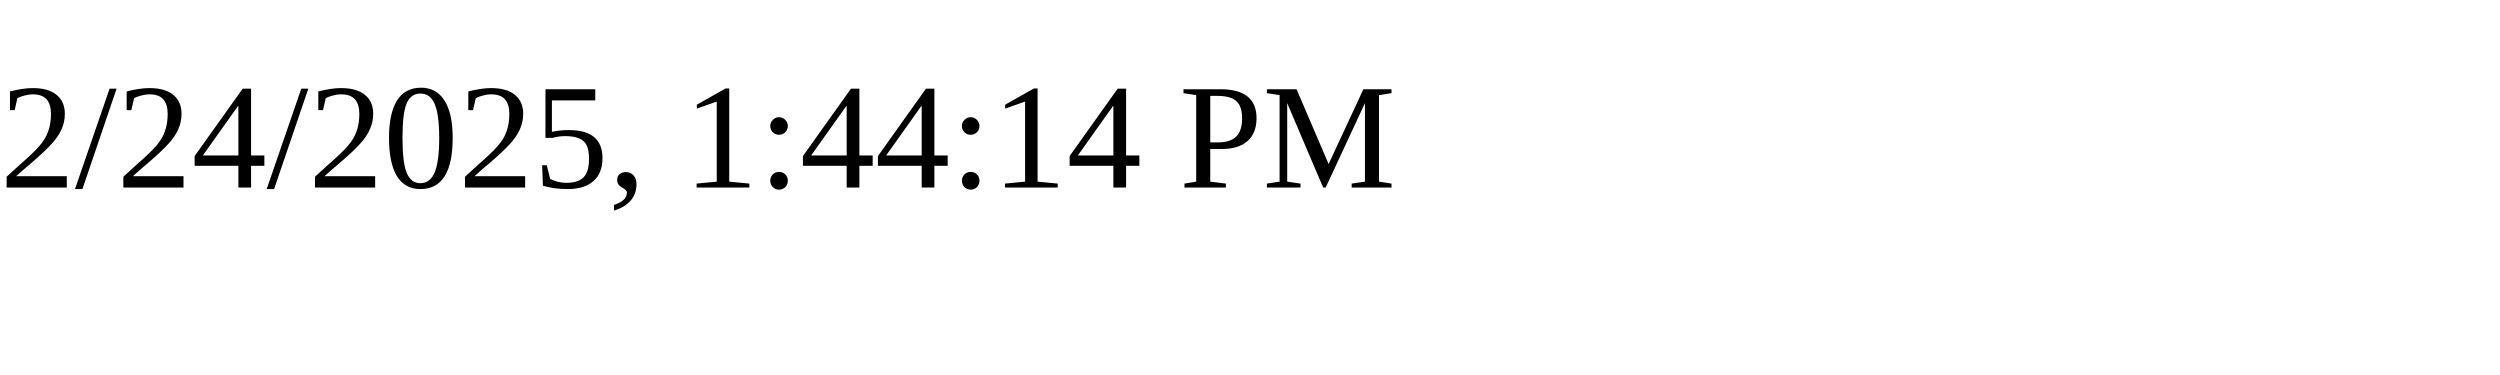
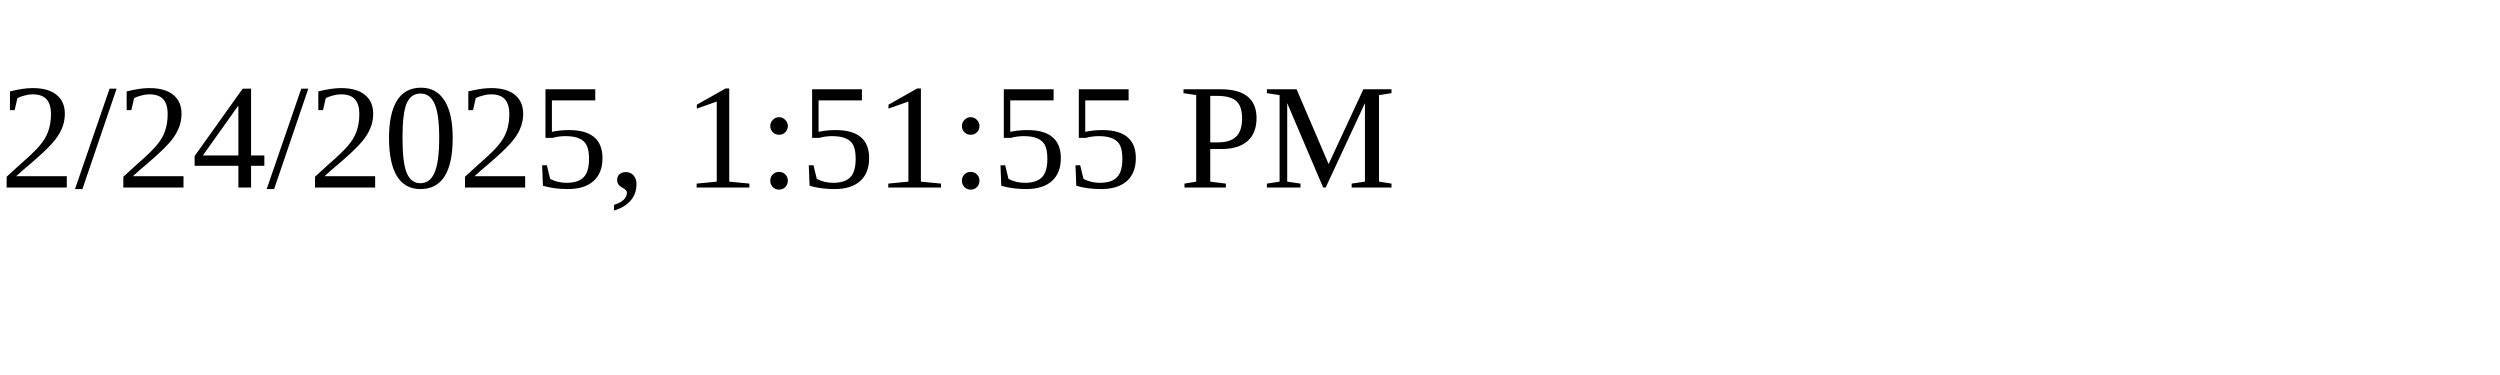
<svg xmlns="http://www.w3.org/2000/svg" height="30" width="200">
-   <text x="0" y="15">2/24/2025, 1:44:14 PM</text>
+   <text x="0" y="15">2/24/2025, 1:51:55 PM</text>
</svg>
